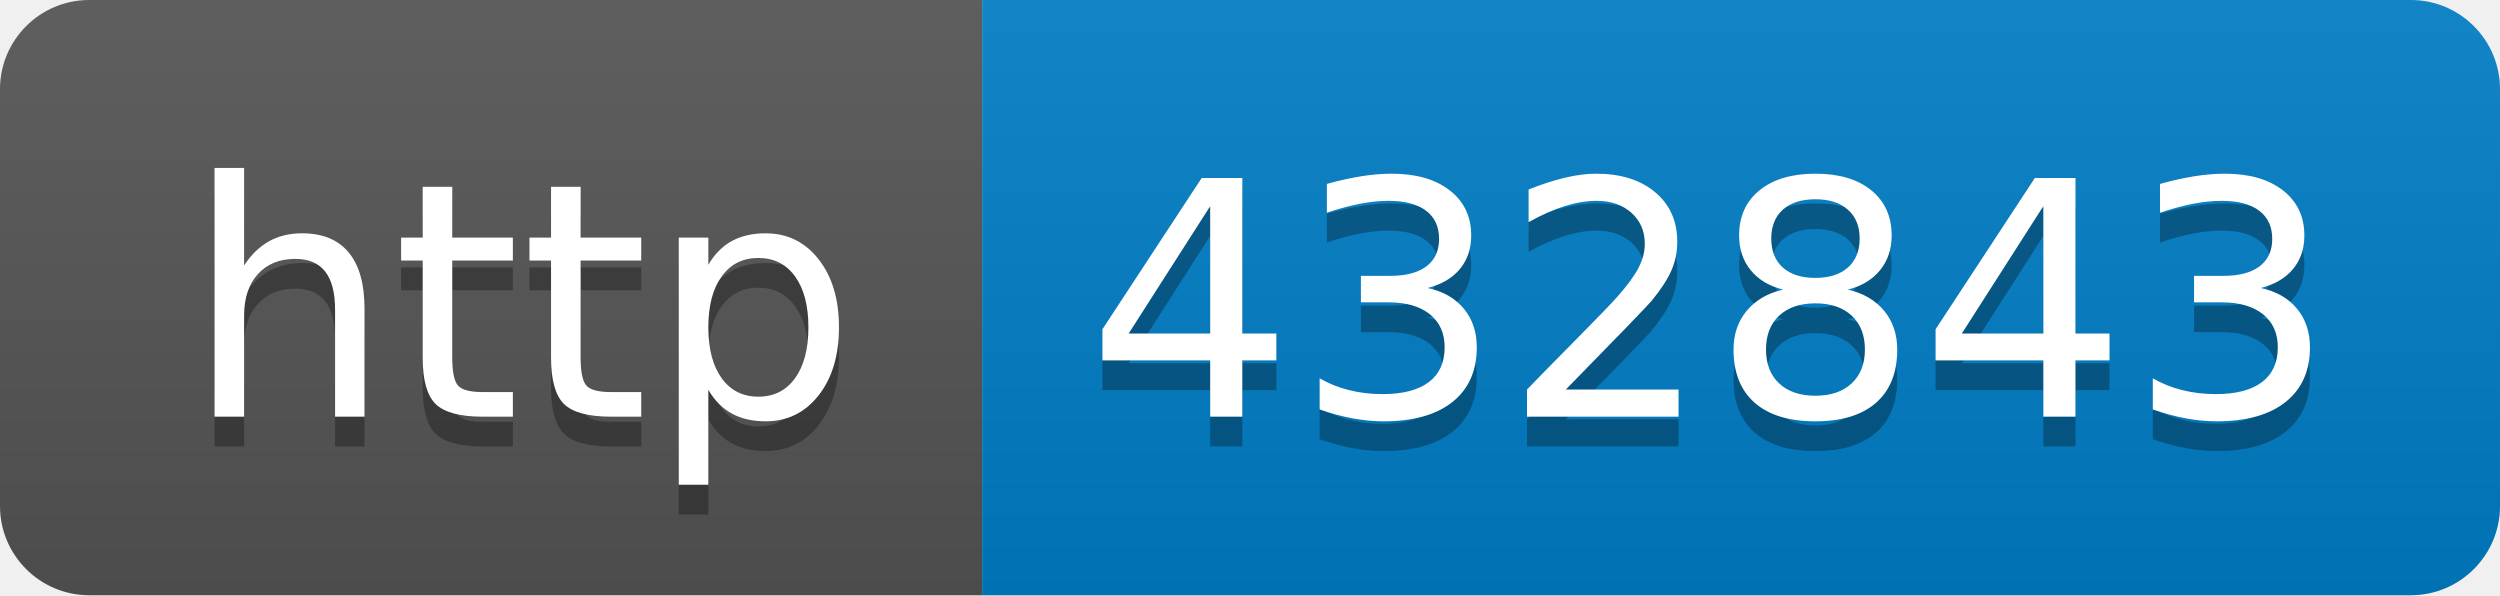
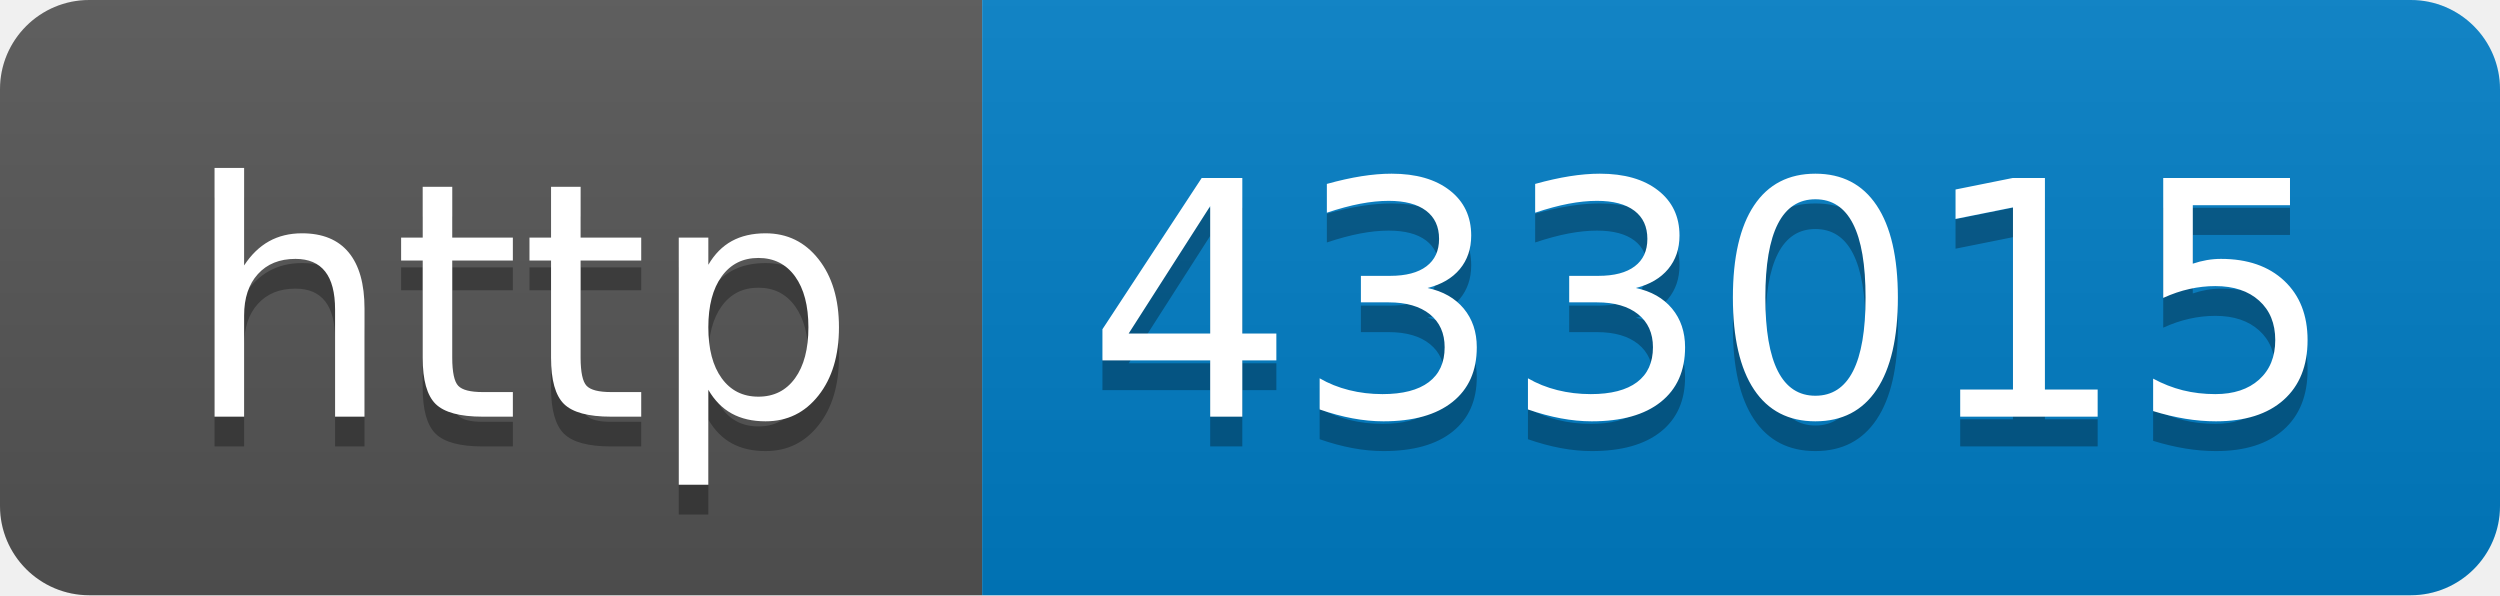
- <svg xmlns="http://www.w3.org/2000/svg" width="84" height="20" role="img" aria-label="http: 432843">
+ <svg xmlns="http://www.w3.org/2000/svg" width="84" height="20" role="img" aria-label="http: 433015">
  <linearGradient id="s" x2="0" y2="100%">
    <stop offset="0" stop-color="#bbb" stop-opacity=".1" />
    <stop offset="1" stop-opacity=".1" />
  </linearGradient>
  <clipPath id="r">
    <rect width="84" height="20" rx="3" fill="#fff" />
  </clipPath>
  <g clip-path="url(#r)">
    <rect width="33" height="20" fill="#555" />
    <rect x="33" width="51" height="20" fill="#007ec6" />
    <rect width="84" height="20" fill="url(#s)" />
  </g>
  <g fill="#fff" text-anchor="middle" font-family="Verdana,Geneva,DejaVu Sans,sans-serif" text-rendering="geometricPrecision" font-size="110">
    <text aria-hidden="true" x="175" y="150" fill="#010101" fill-opacity=".3" transform="scale(.1)" textLength="230">http</text>
    <text x="175" y="140" transform="scale(.1)" fill="#fff" textLength="230">http</text>
-     <text aria-hidden="true" x="575" y="150" fill="#010101" fill-opacity=".3" transform="scale(.1)" textLength="410">432843</text>
-     <text x="575" y="140" transform="scale(.1)" fill="#fff" textLength="410">432843</text>
+     <text aria-hidden="true" x="575" y="150" fill="#010101" fill-opacity=".3" transform="scale(.1)" textLength="410">433015</text>
+     <text x="575" y="140" transform="scale(.1)" fill="#fff" textLength="410">433015</text>
  </g>
</svg>
